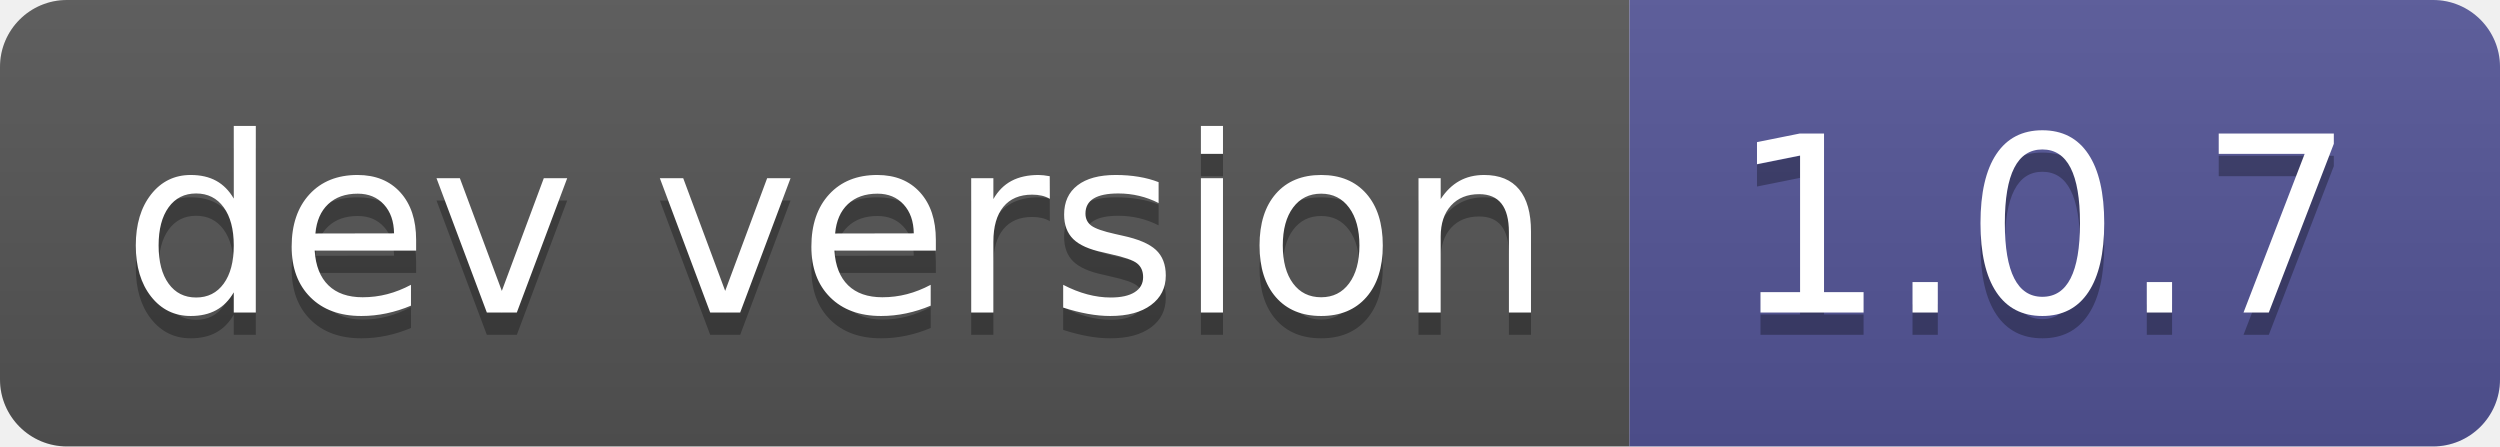
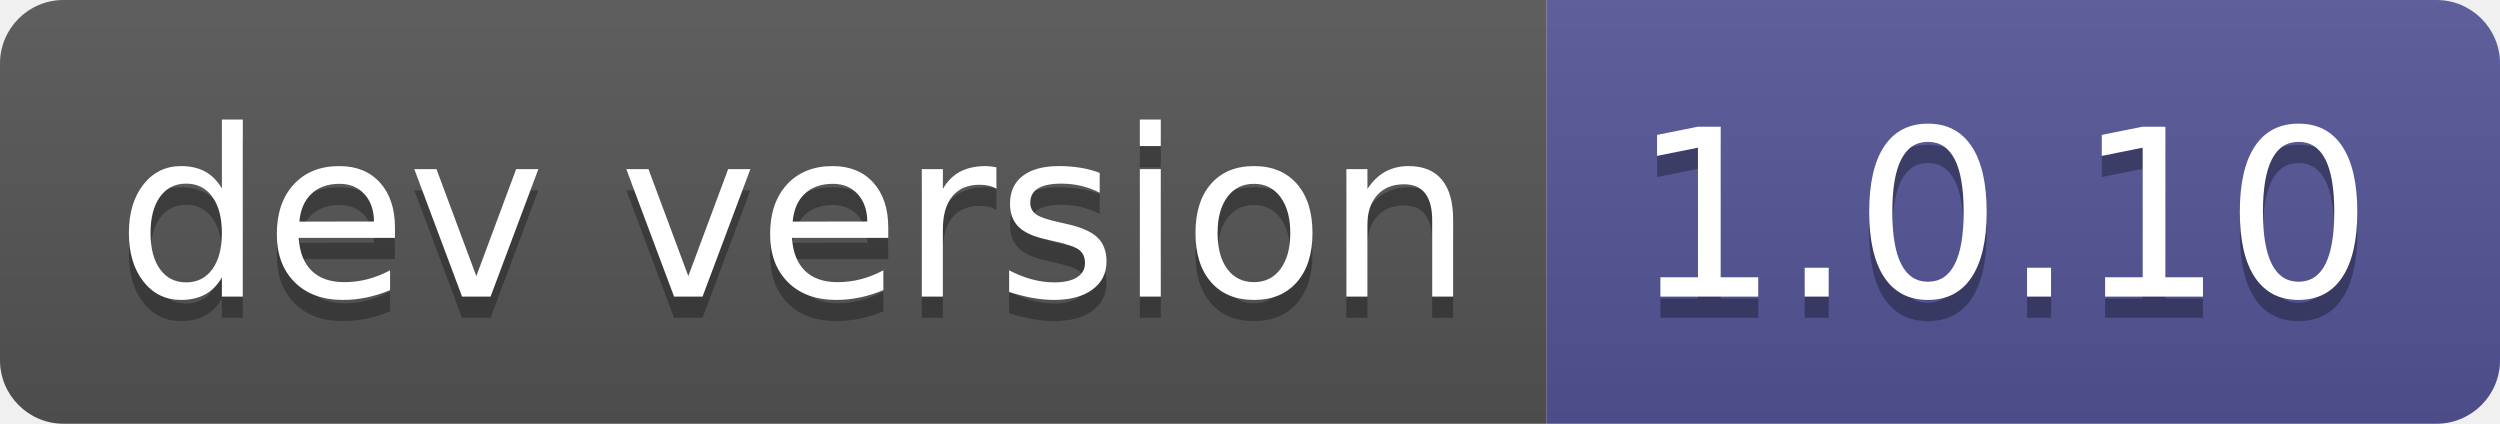
- <svg xmlns="http://www.w3.org/2000/svg" width="112" height="20" role="img" aria-label="dev version: 1.0.7">
+ <svg xmlns="http://www.w3.org/2000/svg" width="118" height="20" role="img" aria-label="dev version: 1.0.10">
  <linearGradient id="s" x2="0" y2="100%">
    <stop offset="0" stop-color="#bbb" stop-opacity=".1" />
    <stop offset="1" stop-opacity=".1" />
  </linearGradient>
  <clipPath id="r">
-     <rect width="112" height="20" rx="3" fill="#fff" />
+     <rect width="118" height="20" rx="3" fill="#fff" />
  </clipPath>
  <g clip-path="url(#r)">
    <rect width="73" height="20" fill="#555" />
-     <rect x="73" width="39" height="20" fill="#535597" />
-     <rect width="112" height="20" fill="url(#s)" />
+     <rect x="73" width="45" height="20" fill="#535597" />
+     <rect width="118" height="20" fill="url(#s)" />
  </g>
  <g fill="#fff" text-anchor="middle" font-family="Verdana,Geneva,DejaVu Sans,sans-serif" text-rendering="geometricPrecision" font-size="110">
    <text aria-hidden="true" x="375" y="150" fill="#010101" fill-opacity=".3" transform="scale(.1)" textLength="630">dev version</text>
    <text x="375" y="140" transform="scale(.1)" fill="#fff" textLength="630">dev version</text>
-     <text aria-hidden="true" x="915" y="150" fill="#010101" fill-opacity=".3" transform="scale(.1)" textLength="290">1.0.7</text>
-     <text x="915" y="140" transform="scale(.1)" fill="#fff" textLength="290">1.0.7</text>
+     <text aria-hidden="true" x="945" y="150" fill="#010101" fill-opacity=".3" transform="scale(.1)" textLength="350">1.0.10</text>
+     <text x="945" y="140" transform="scale(.1)" fill="#fff" textLength="350">1.0.10</text>
  </g>
</svg>
